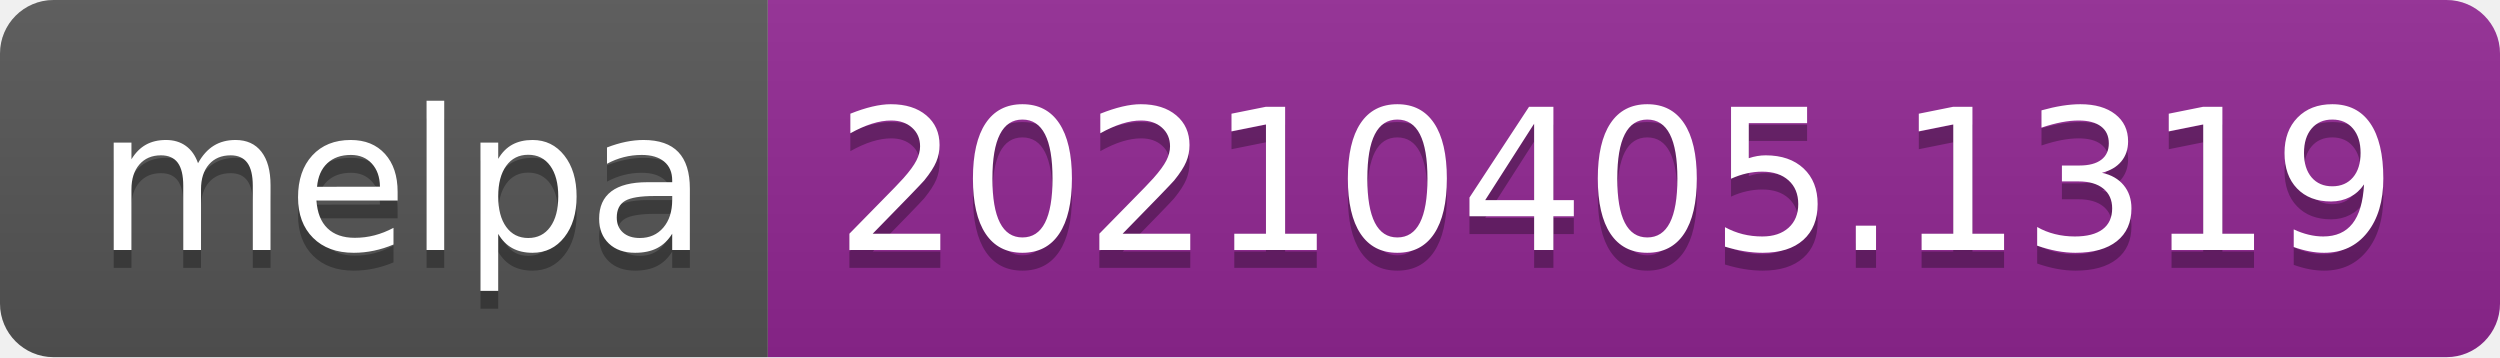
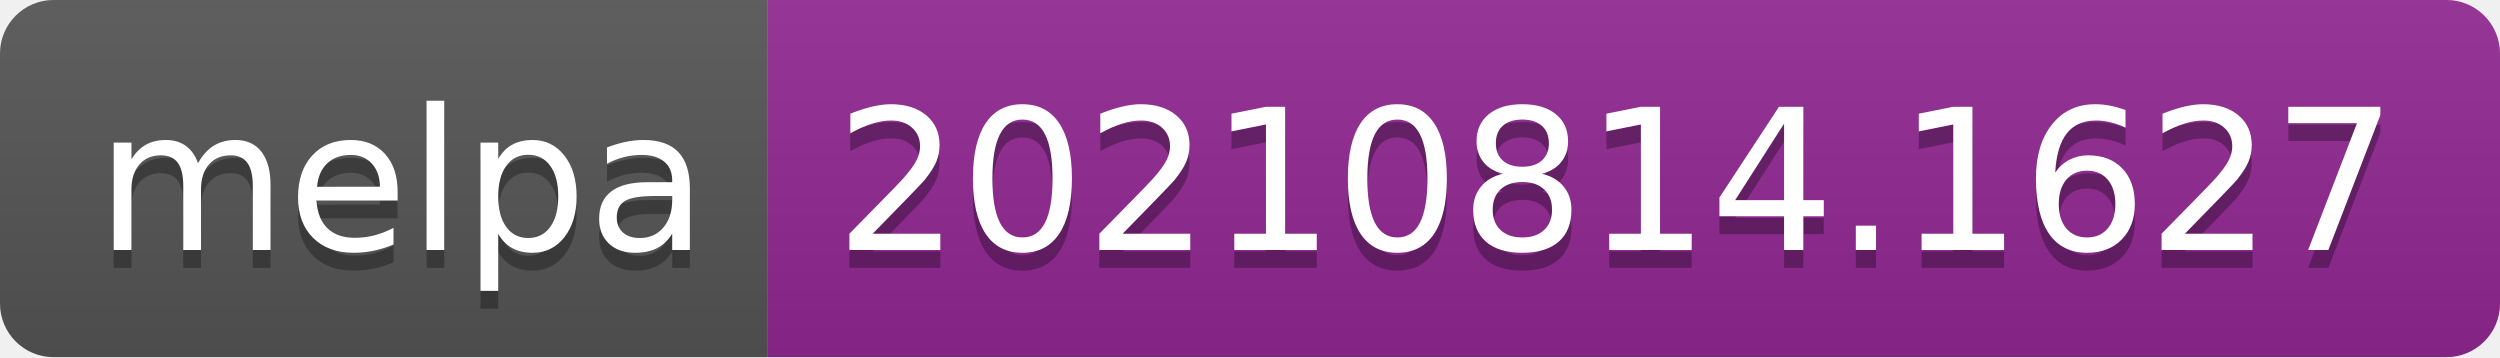
- <svg xmlns="http://www.w3.org/2000/svg" width="140" height="20" role="img" aria-label="melpa: 20210405.1319">
+ <svg xmlns="http://www.w3.org/2000/svg" width="140" height="20" role="img" aria-label="melpa: 20210814.1627">
  <linearGradient id="s" x2="0" y2="100%">
    <stop offset="0" stop-color="#bbb" stop-opacity=".1" />
    <stop offset="1" stop-opacity=".1" />
  </linearGradient>
  <clipPath id="r">
    <rect width="140" height="20" rx="3" fill="#fff" />
  </clipPath>
  <g clip-path="url(#r)">
    <rect width="43" height="20" fill="#555" />
    <rect x="43" width="97" height="20" fill="#922793" />
    <rect width="140" height="20" fill="url(#s)" />
  </g>
  <g fill="#fff" text-anchor="middle" font-family="Verdana,Geneva,DejaVu Sans,sans-serif" text-rendering="geometricPrecision" font-size="110">
    <text aria-hidden="true" x="225" y="150" fill="#010101" fill-opacity=".3" transform="scale(.1)" textLength="330">melpa</text>
    <text x="225" y="140" transform="scale(.1)" fill="#fff" textLength="330">melpa</text>
-     <text aria-hidden="true" x="905" y="150" fill="#010101" fill-opacity=".3" transform="scale(.1)" textLength="870">20210405.1319</text>
-     <text x="905" y="140" transform="scale(.1)" fill="#fff" textLength="870">20210405.1319</text>
+     <text aria-hidden="true" x="905" y="150" fill="#010101" fill-opacity=".3" transform="scale(.1)" textLength="870">20210814.1627</text>
+     <text x="905" y="140" transform="scale(.1)" fill="#fff" textLength="870">20210814.1627</text>
  </g>
</svg>
